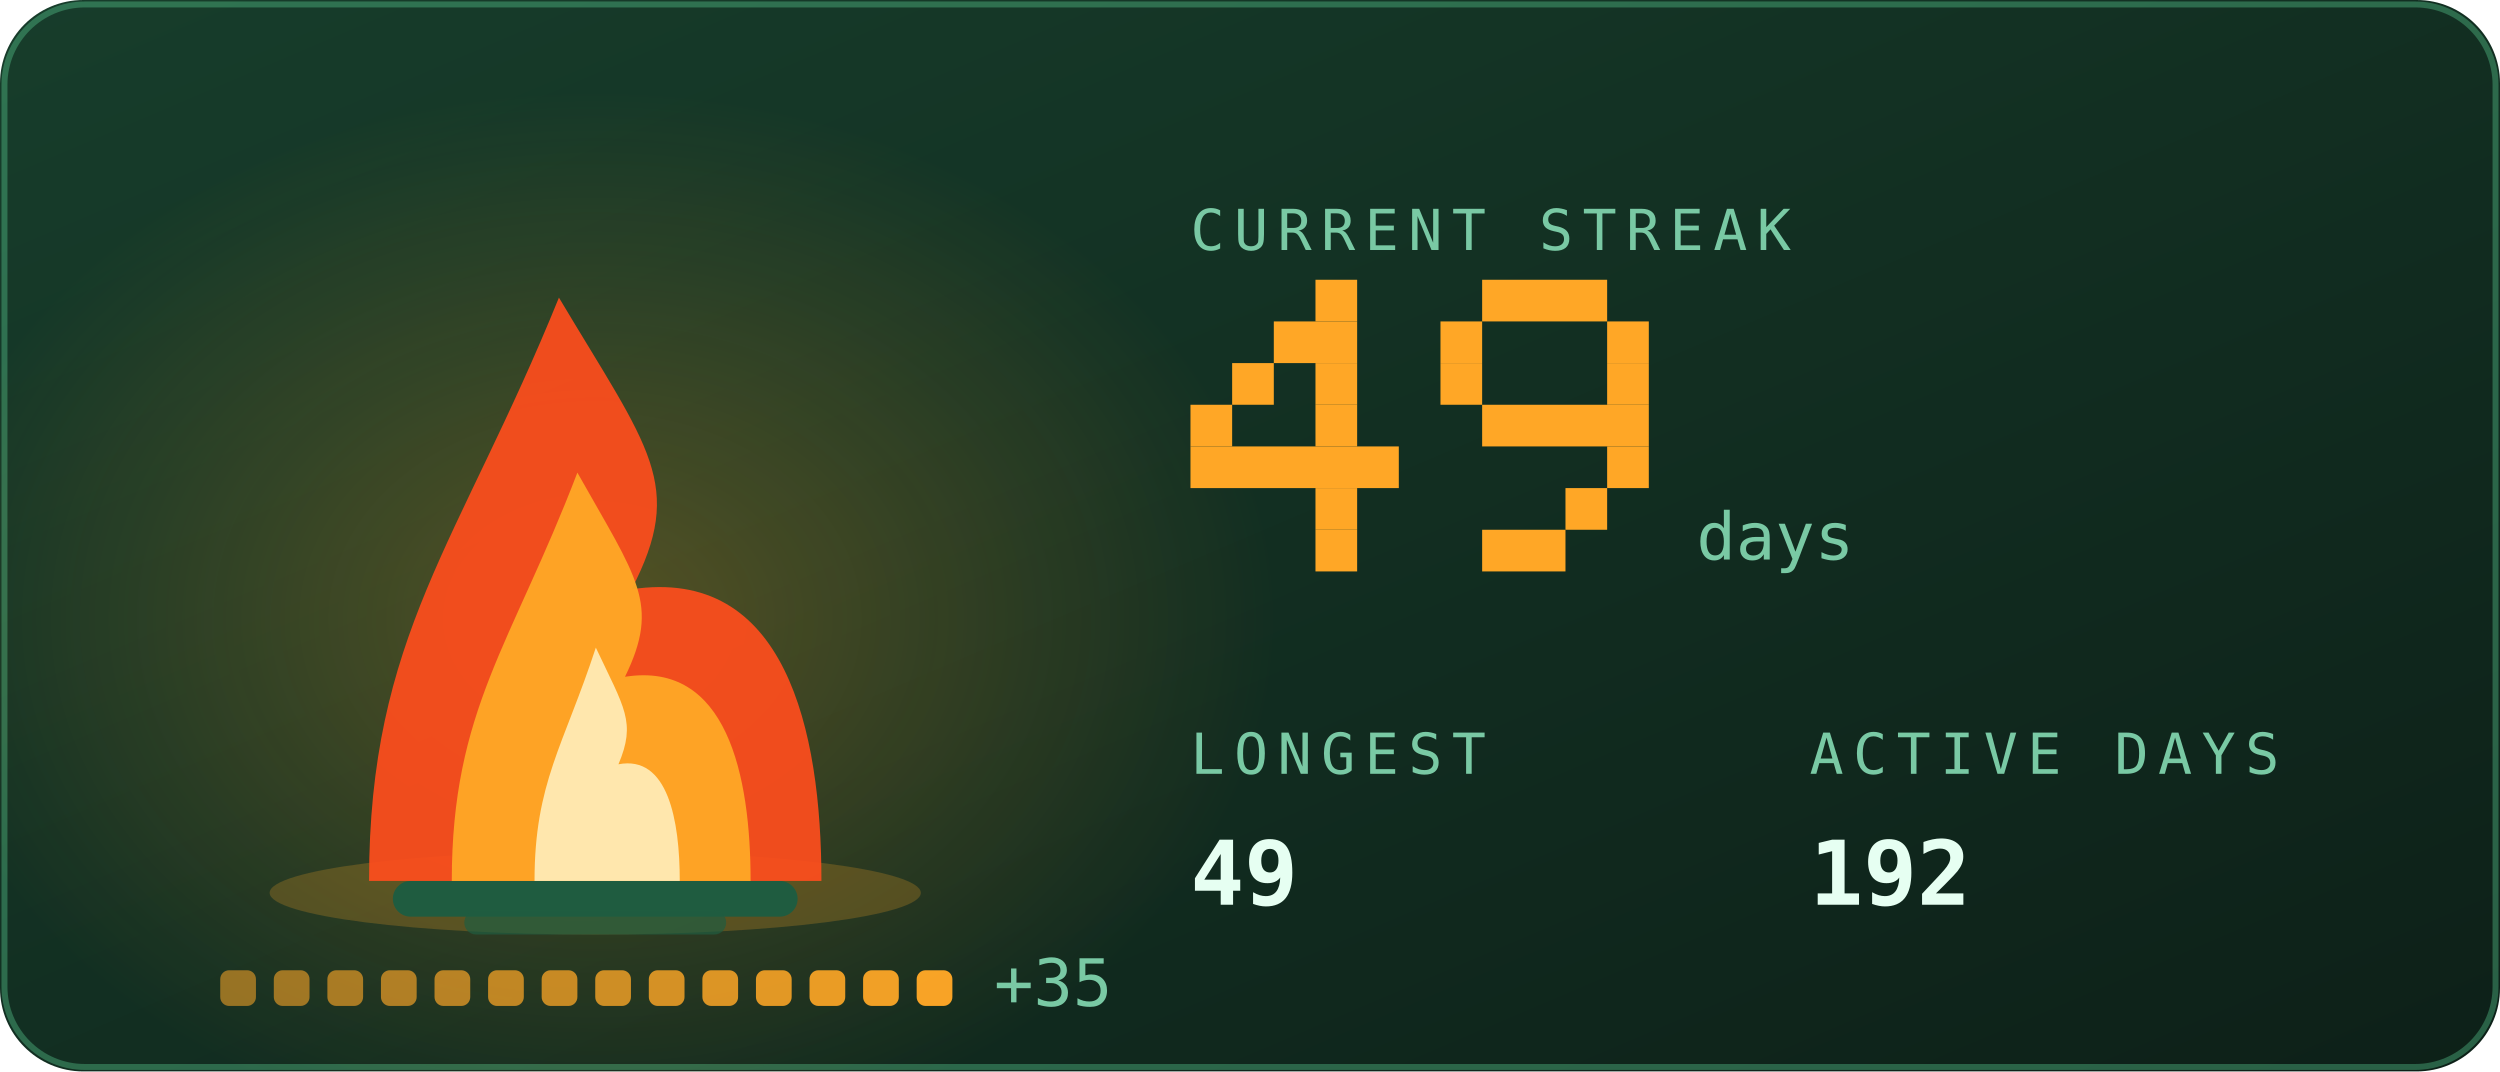
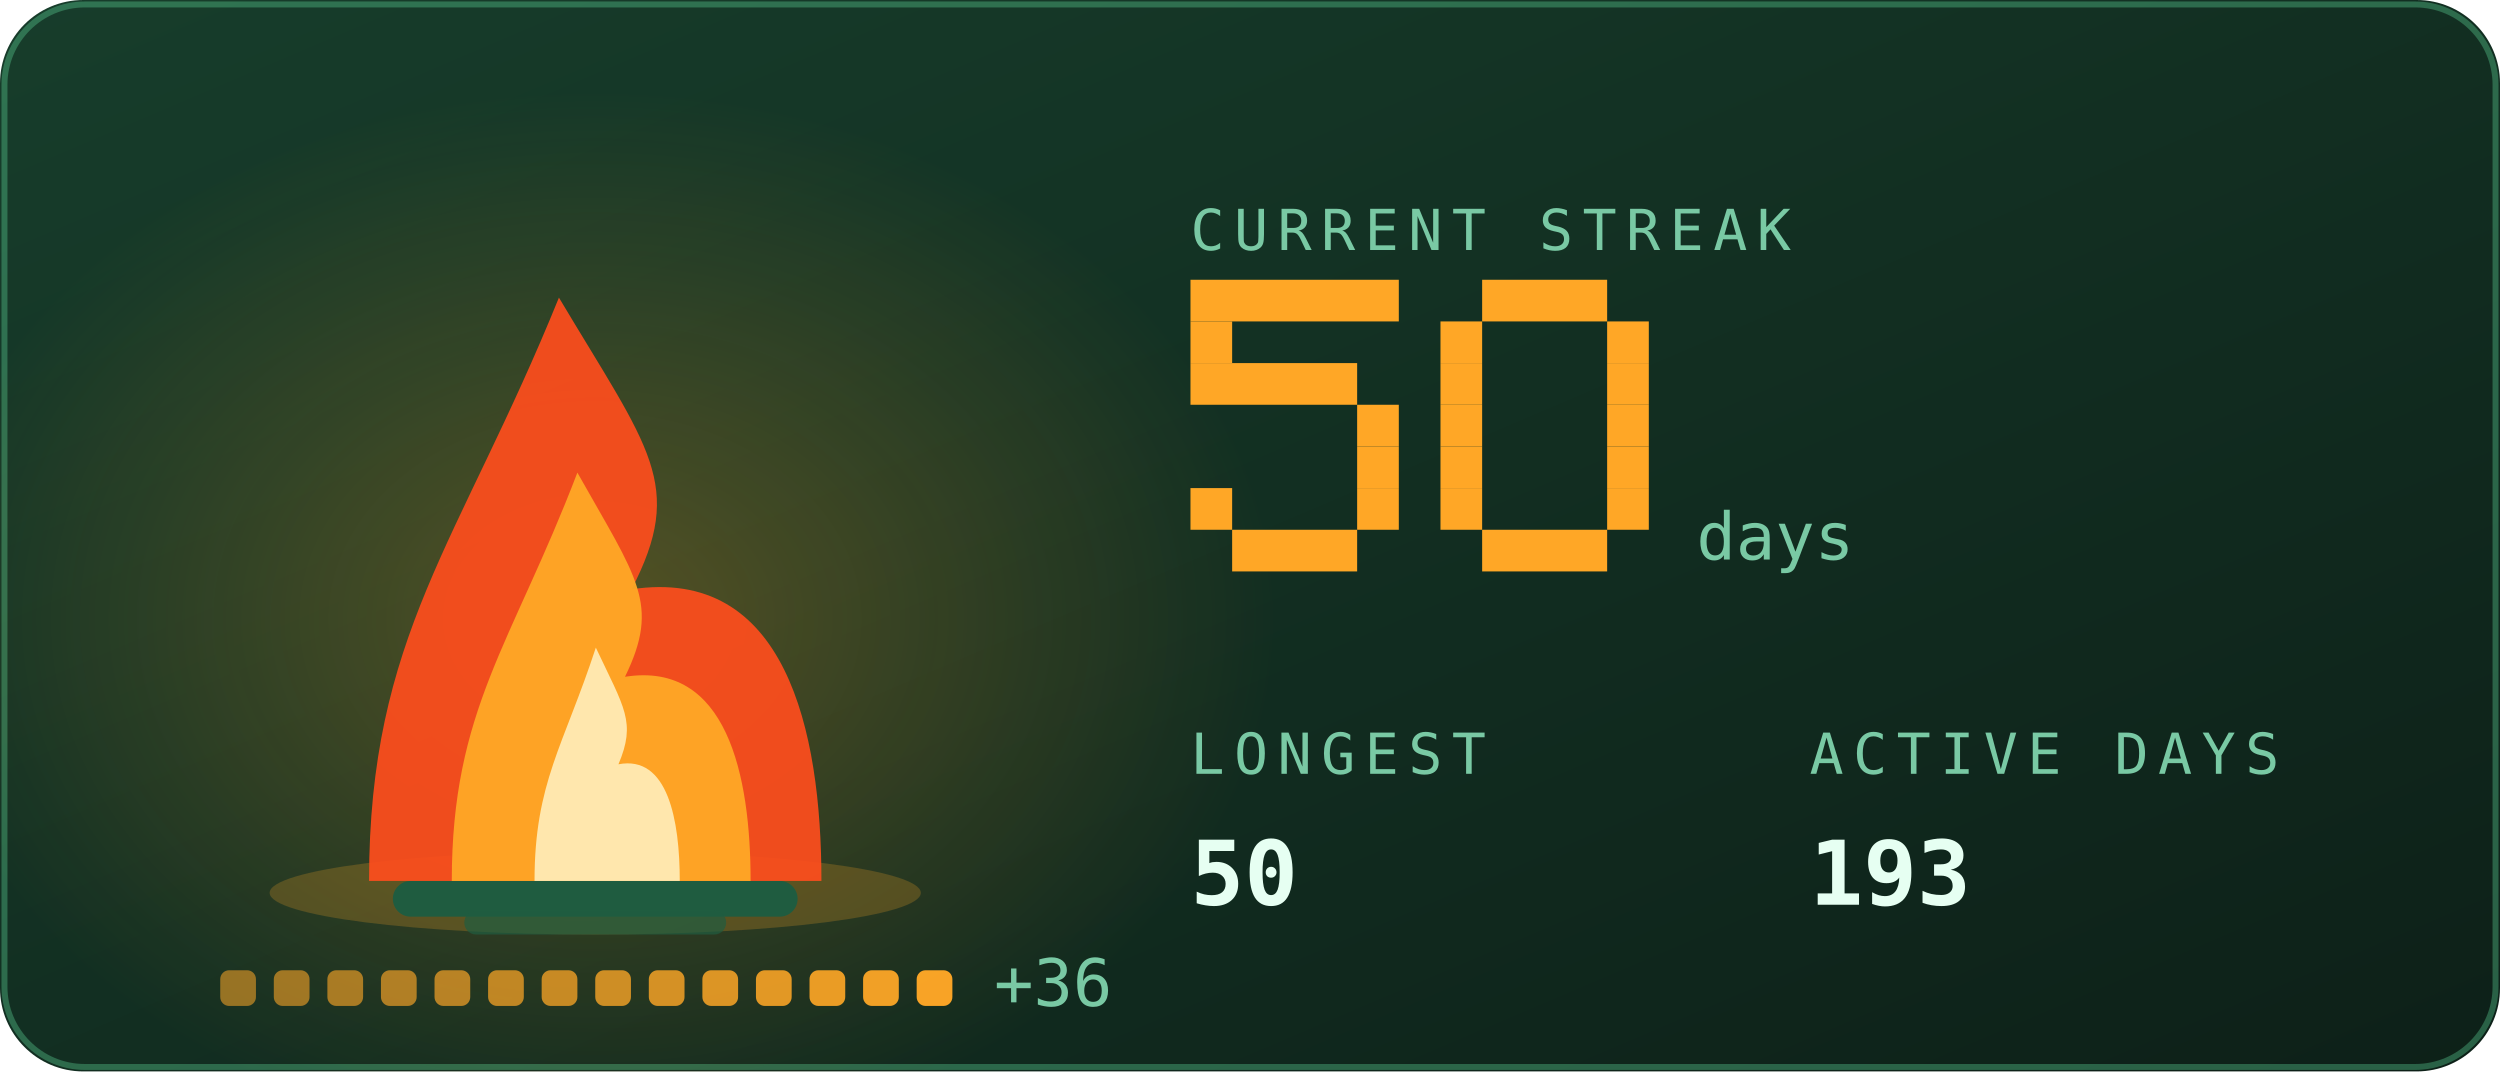
<svg xmlns="http://www.w3.org/2000/svg" viewBox="0 0 420 180" width="420" height="180" role="img" aria-labelledby="stkt stkd">
  <defs>
    <linearGradient id="stkbg" x1="0" y1="0" x2="1" y2="1">
      <stop offset="0" stop-color="#173d2b" />
      <stop offset="1" stop-color="#0d2018" />
    </linearGradient>
  </defs>
  <style>
    .mono{font-family:ui-monospace,SFMono-Regular,Menlo,Consolas,"DejaVu Sans Mono",monospace}
    .lbl{font-size:9.5px;letter-spacing:1.6px;fill:#79c9a4}
    .big{font-size:31px;font-weight:700;fill:#e6fff2}
    .med{font-size:15px;font-weight:700;fill:#e6fff2}
    .sm{font-size:11px;fill:#e6fff2}
    .dim{font-size:11px;fill:#79c9a4}
    
    .pulse{animation:pulse 3.4s ease-in-out infinite}
    @keyframes pulse{0%,100%{opacity:1}50%{opacity:.62}}
    .fnum{font-size:11px;fill:#79c9a4}
    
    .f1{animation:fl1 1.15s ease-in-out infinite;transform-box:fill-box;transform-origin:50% 100%}
    .f2{animation:fl2 0.87s ease-in-out infinite;transform-box:fill-box;transform-origin:50% 100%}
    .f3{animation:fl3 0.61s ease-in-out infinite;transform-box:fill-box;transform-origin:50% 100%}
    .em{animation:em 2.4s ease-out infinite}
    .coal{animation:coal 2.8s ease-in-out infinite}
    @keyframes fl1{0%,100%{transform:scale(1,1) translateX(0)}30%{transform:scale(.94,1.06) translateX(-1.5px)}65%{transform:scale(1.05,.95) translateX(1.5px)}}
    @keyframes fl2{0%,100%{transform:scale(1.03,.96) translateX(1px)}45%{transform:scale(.93,1.1) translateX(-2px)}}
    @keyframes fl3{0%,100%{transform:scale(1,1)}50%{transform:scale(.88,1.14)}}
    @keyframes em{0%{opacity:0;transform:translate(0,0)}15%{opacity:.9}100%{opacity:0;transform:translate(-6px,-34px)}}
    @keyframes coal{0%,100%{opacity:.5}50%{opacity:1}}
</style>
  <rect width="420" height="180" rx="14" fill="url(#stkbg)" />
  <rect x="0.75" y="0.75" width="418.5" height="178.5" rx="13.5" fill="none" stroke="#5fd99a" stroke-opacity="0.35" />
  <defs>
    <radialGradient id="stkGlow" cx="0.5" cy="0.5" r="0.5">
      <stop offset="0" stop-color="#ffa726" stop-opacity="0.28" />
      <stop offset="1" stop-color="#ffa726" stop-opacity="0" />
    </radialGradient>
  </defs>
  <ellipse cx="100" cy="103.9" rx="114.0" ry="88.2" fill="url(#stkGlow)" />
  <ellipse cx="100" cy="150" rx="54.7" ry="7" fill="#ffa726" opacity="0.22" />
  <rect x="66" y="148" width="68" height="6" rx="3" fill="#1f5c40" />
  <rect x="78" y="153" width="44" height="4" rx="2" fill="#1f5c40" opacity="0.7" />
  <g class="f1">
    <path d="M62.0 148C62.0 106.8 77.2 91.2 93.9 50.0C109.1 75.5 115.2 81.4 106.1 99.0C131.9 95.1 138.0 122.5 138.0 148Z" fill="#ff4d1c" opacity="0.92" />
  </g>
  <g class="f2">
    <path d="M75.9 148C75.9 119.2 86.0 108.2 97.0 79.4C107.0 97.2 111.0 101.4 105.0 113.7C122.1 111.0 126.1 130.2 126.1 148Z" fill="#ffa726" opacity="0.95" />
  </g>
  <g class="f3">
    <path d="M89.8 148C89.8 131.5 94.7 125.3 100.1 108.8C104.9 119.0 106.9 121.3 103.9 128.4C112.2 126.8 114.2 137.8 114.2 148Z" fill="#fff3c4" opacity="0.85" />
  </g>
  <rect class="em" style="animation-delay:0.0s" x="88" y="46" width="3" height="3" fill="#ffa726" opacity="0" />
  <rect class="em" style="animation-delay:0.8s" x="101" y="46" width="3" height="3" fill="#ffa726" opacity="0" />
  <rect class="em" style="animation-delay:1.6s" x="114" y="46" width="3" height="3" fill="#ffa726" opacity="0" />
  <rect x="37.0" y="163" width="6" height="6" rx="1.5" fill="#ffa726" opacity="0.55" class="coal" style="animation-delay:0.00s" />
  <rect x="46.0" y="163" width="6" height="6" rx="1.5" fill="#ffa726" opacity="0.582" class="coal" style="animation-delay:0.18s" />
  <rect x="55.0" y="163" width="6" height="6" rx="1.5" fill="#ffa726" opacity="0.614" class="coal" style="animation-delay:0.36s" />
  <rect x="64.0" y="163" width="6" height="6" rx="1.5" fill="#ffa726" opacity="0.646" class="coal" style="animation-delay:0.54s" />
  <rect x="73.0" y="163" width="6" height="6" rx="1.5" fill="#ffa726" opacity="0.679" class="coal" style="animation-delay:0.72s" />
  <rect x="82.0" y="163" width="6" height="6" rx="1.5" fill="#ffa726" opacity="0.711" class="coal" style="animation-delay:0.90s" />
  <rect x="91.0" y="163" width="6" height="6" rx="1.5" fill="#ffa726" opacity="0.743" class="coal" style="animation-delay:1.08s" />
  <rect x="100.0" y="163" width="6" height="6" rx="1.5" fill="#ffa726" opacity="0.775" class="coal" style="animation-delay:1.26s" />
  <rect x="109.0" y="163" width="6" height="6" rx="1.5" fill="#ffa726" opacity="0.807" class="coal" style="animation-delay:1.44s" />
  <rect x="118.0" y="163" width="6" height="6" rx="1.5" fill="#ffa726" opacity="0.839" class="coal" style="animation-delay:1.62s" />
  <rect x="127.0" y="163" width="6" height="6" rx="1.5" fill="#ffa726" opacity="0.871" class="coal" style="animation-delay:1.80s" />
  <rect x="136.0" y="163" width="6" height="6" rx="1.5" fill="#ffa726" opacity="0.904" class="coal" style="animation-delay:1.98s" />
  <rect x="145.0" y="163" width="6" height="6" rx="1.5" fill="#ffa726" opacity="0.936" class="coal" style="animation-delay:2.16s" />
  <rect x="154.0" y="163" width="6" height="6" rx="1.5" fill="#ffa726" opacity="0.968" class="coal" style="animation-delay:2.34s" />
-   <text class="mono dim" x="167.0" y="169" font-size="9">+35</text>
+   <text class="mono dim" x="167.0" y="169" font-size="9">+36</text>
  <text class="mono lbl" x="200" y="42">CURRENT STREAK</text>
-   <rect x="221" y="47" width="7" height="7" fill="#ffa726" />
-   <rect x="214" y="54" width="14" height="7" fill="#ffa726" />
-   <rect x="207" y="61" width="7" height="7" fill="#ffa726" />
-   <rect x="221" y="61" width="7" height="7" fill="#ffa726" />
-   <rect x="200" y="68" width="7" height="7" fill="#ffa726" />
-   <rect x="221" y="68" width="7" height="7" fill="#ffa726" />
-   <rect x="200" y="75" width="35" height="7" fill="#ffa726" />
-   <rect x="221" y="82" width="7" height="7" fill="#ffa726" />
-   <rect x="221" y="89" width="7" height="7" fill="#ffa726" />
+   <rect x="200" y="47" width="35" height="7" fill="#ffa726" />
+   <rect x="200" y="54" width="7" height="7" fill="#ffa726" />
+   <rect x="200" y="61" width="28" height="7" fill="#ffa726" />
+   <rect x="228" y="68" width="7" height="7" fill="#ffa726" />
+   <rect x="228" y="75" width="7" height="7" fill="#ffa726" />
+   <rect x="200" y="82" width="7" height="7" fill="#ffa726" />
+   <rect x="228" y="82" width="7" height="7" fill="#ffa726" />
+   <rect x="207" y="89" width="21" height="7" fill="#ffa726" />
  <rect x="249" y="47" width="21" height="7" fill="#ffa726" />
  <rect x="242" y="54" width="7" height="7" fill="#ffa726" />
  <rect x="270" y="54" width="7" height="7" fill="#ffa726" />
  <rect x="242" y="61" width="7" height="7" fill="#ffa726" />
  <rect x="270" y="61" width="7" height="7" fill="#ffa726" />
-   <rect x="249" y="68" width="28" height="7" fill="#ffa726" />
+   <rect x="242" y="68" width="7" height="7" fill="#ffa726" />
+   <rect x="270" y="68" width="7" height="7" fill="#ffa726" />
+   <rect x="242" y="75" width="7" height="7" fill="#ffa726" />
  <rect x="270" y="75" width="7" height="7" fill="#ffa726" />
-   <rect x="263" y="82" width="7" height="7" fill="#ffa726" />
-   <rect x="249" y="89" width="14" height="7" fill="#ffa726" />
+   <rect x="242" y="82" width="7" height="7" fill="#ffa726" />
+   <rect x="270" y="82" width="7" height="7" fill="#ffa726" />
+   <rect x="249" y="89" width="21" height="7" fill="#ffa726" />
  <text class="mono fnum" x="285" y="94">days</text>
  <text class="mono lbl" x="200" y="130">LONGEST</text>
-   <text class="mono med" x="200" y="152">49</text>
+   <text class="mono med" x="200" y="152">50</text>
  <text class="mono lbl" x="304" y="130">ACTIVE DAYS</text>
-   <text class="mono med" x="304" y="152">192</text>
+   <text class="mono med" x="304" y="152">193</text>
</svg>
